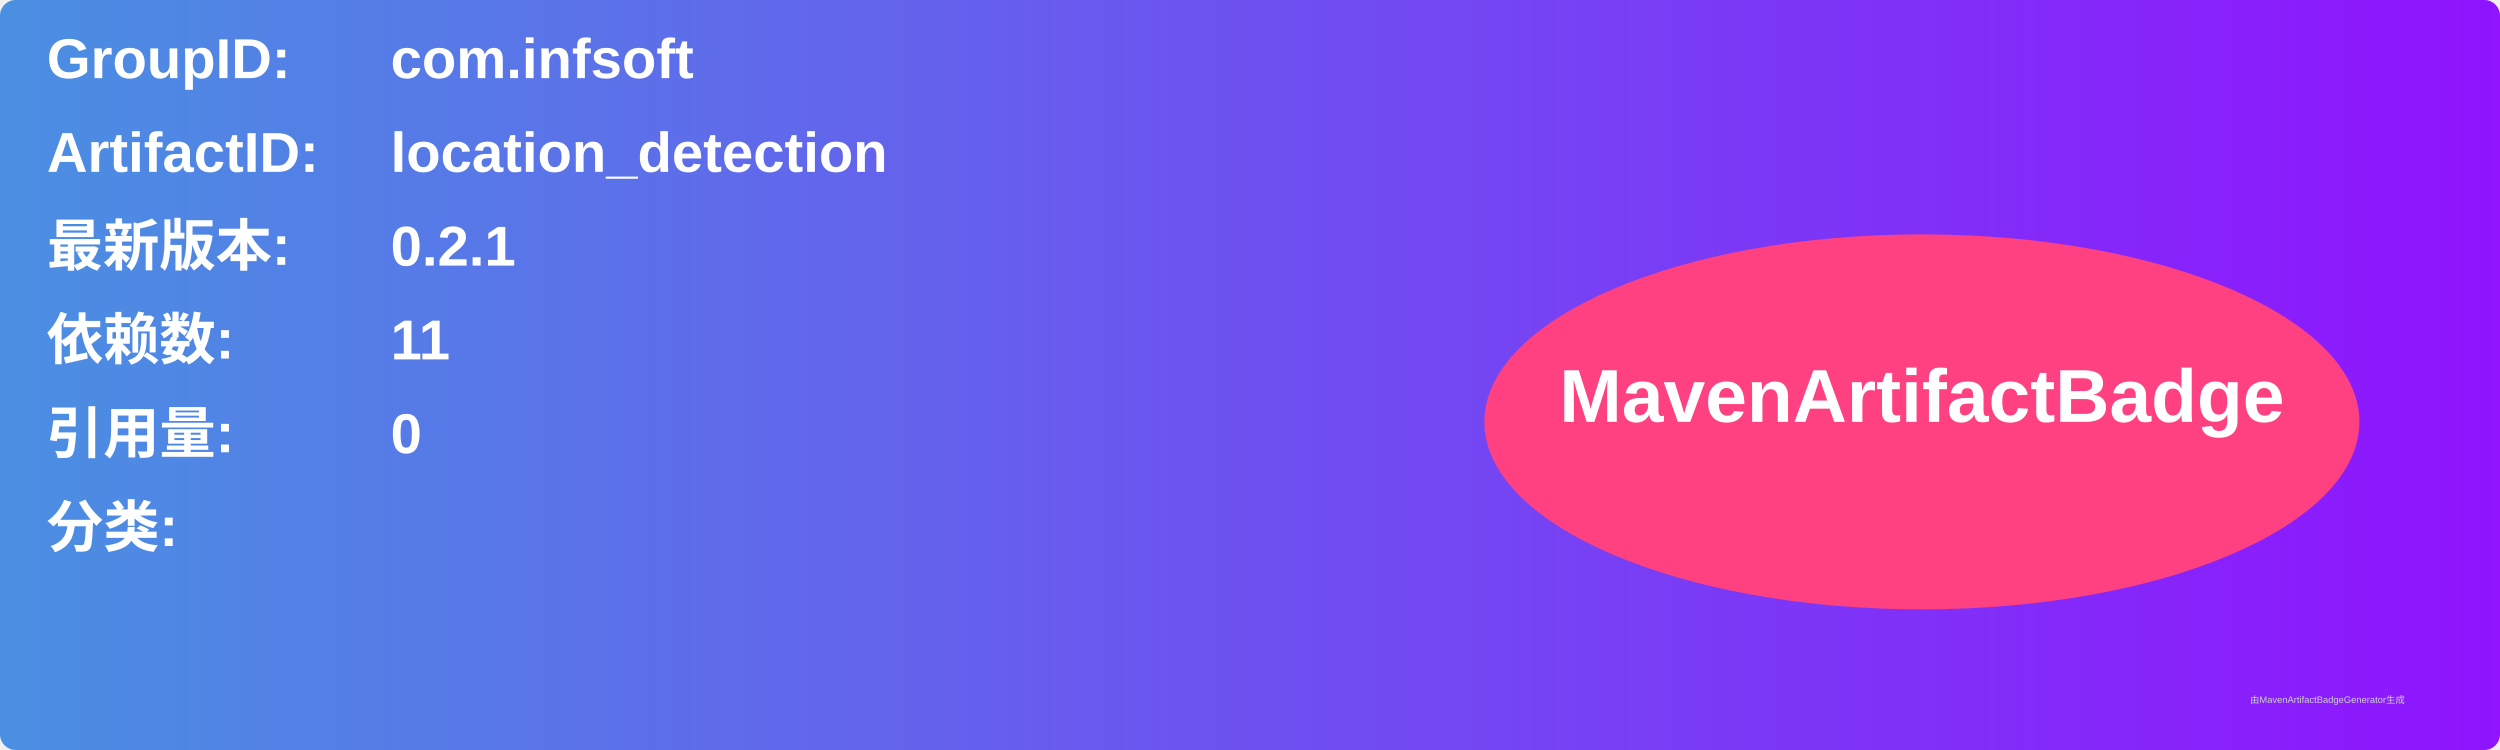
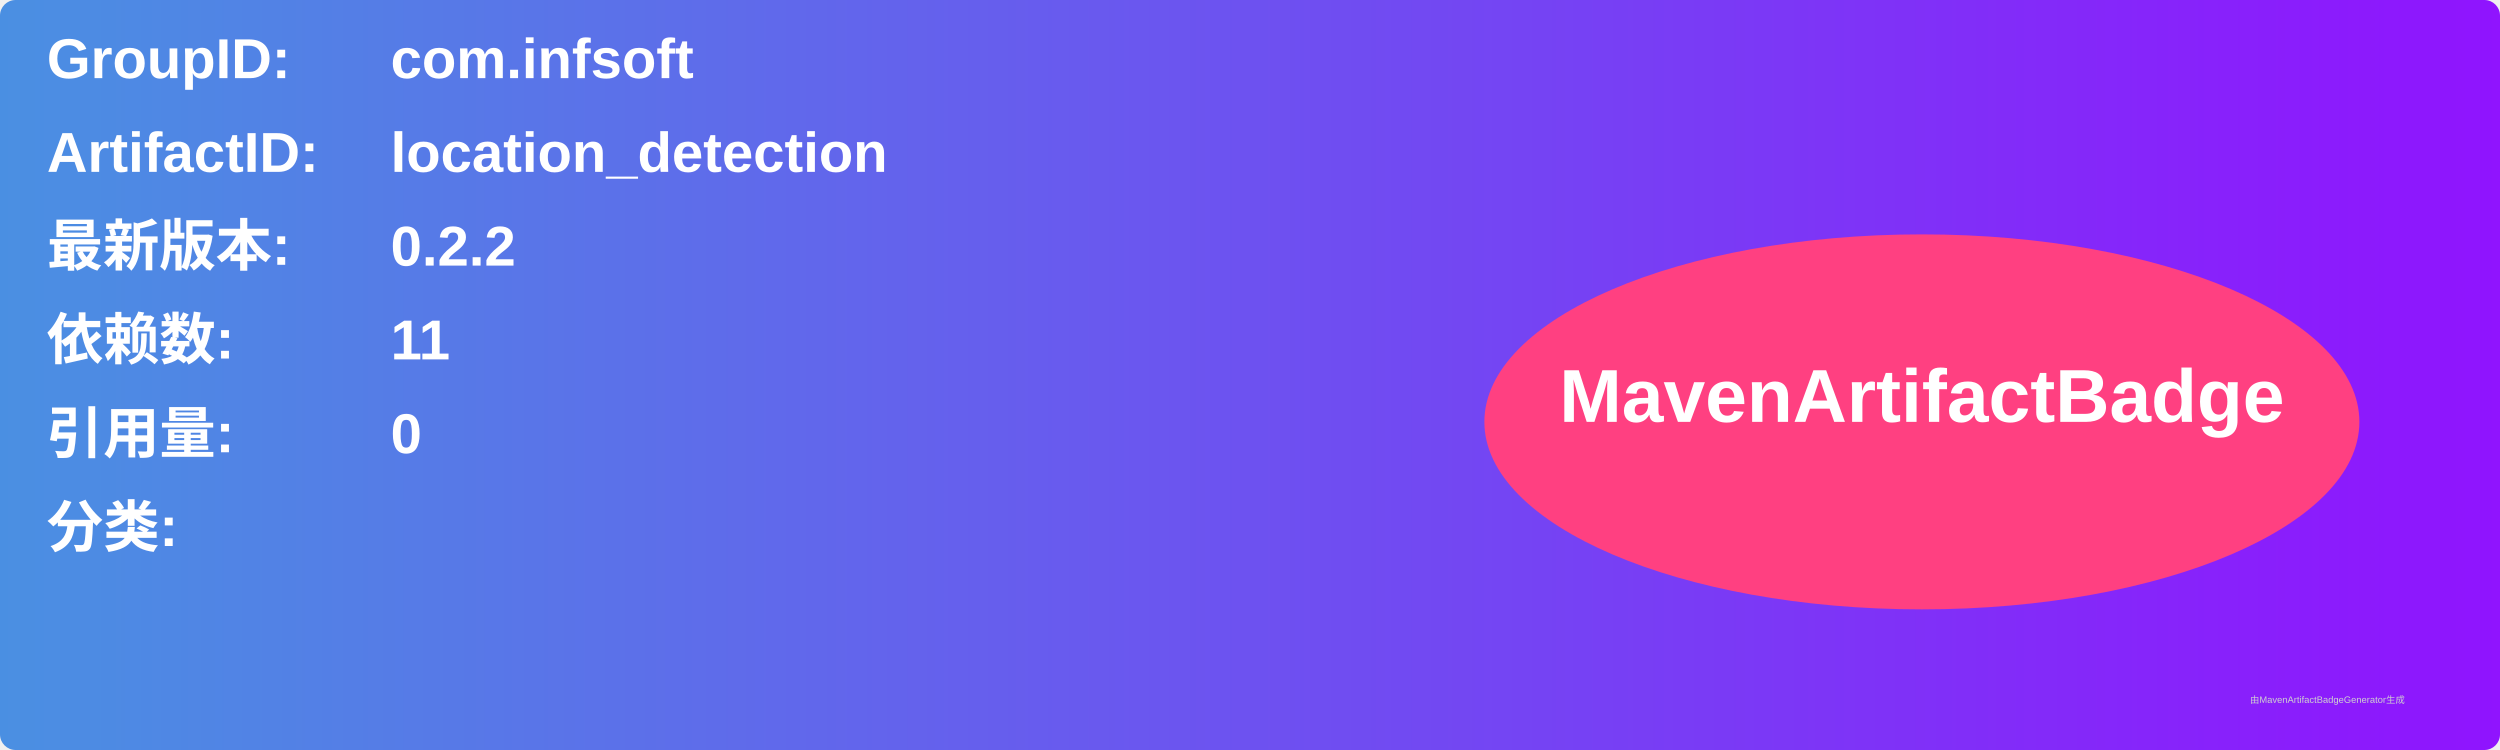
<svg xmlns="http://www.w3.org/2000/svg" width="800" height="240" viewBox="0 0 800 240">
  <linearGradient id="grad" x1="0%" y1="0%" x2="100%" y2="0%">
    <stop offset="0%" stop-color="#4a90e2" />
    <stop offset="100%" stop-color="#9013fe" />
  </linearGradient>
  <rect width="100%" height="100%" rx="5" ry="5" fill="url(#grad)" />
  <g transform="translate(15, 15)">
    <text x="0" y="10" font-family="Arial" font-size="18" fill="white" font-weight="bold" width="260">GroupID:</text>
    <text x="110" y="10" font-family="Arial" font-size="18" fill="white" font-weight="bold" width="460">com.infsoft</text>
    <text x="0" y="40" font-family="Arial" font-size="18" fill="white" font-weight="bold" width="260">ArtifactID:</text>
    <text x="110" y="40" font-family="Arial" font-size="18" fill="white" font-weight="bold" width="460">location_detection</text>
    <text x="0" y="70" font-family="Arial" font-size="18" fill="white" font-weight="bold">最新版本:</text>
    <text x="110" y="70" font-family="Arial" font-size="18" fill="white" font-weight="bold">
-       <tspan font-weight="bold">0.2.1</tspan>
+       <tspan font-weight="bold">0.2.2</tspan>
    </text>
    <text x="0" y="100" font-family="Arial" font-size="18" fill="white" font-weight="bold">依赖数: </text>
    <text x="110" y="100" font-family="Arial" font-size="18" fill="white">
      <tspan font-weight="bold">11</tspan>
    </text>
    <text x="0" y="130" font-family="Arial" font-size="18" fill="white" font-weight="bold">引用量: </text>
    <text x="110" y="130" font-family="Arial" font-size="18" fill="white">
      <tspan font-weight="bold">0</tspan>
    </text>
    <text x="0" y="160" font-family="Arial" font-size="18" fill="white" font-weight="bold">分类:</text>
    <text x="10" y="190" font-family="Arial" font-size="10" fill="white">
      <tspan font-weight="bold" />
    </text>
    <ellipse cx="600" cy="120" rx="140" ry="60" fill="#ff4081" />
    <text x="600" y="120" text-anchor="middle" font-family="Arial" font-size="24" fill="white" font-weight="bold">MavenArtifactBadge</text>
  </g>
  <text x="720" y="225" font-family="Arial" font-size="3" fill="#d0d0d0">由MavenArtifactBadgeGenerator生成</text>
</svg>
